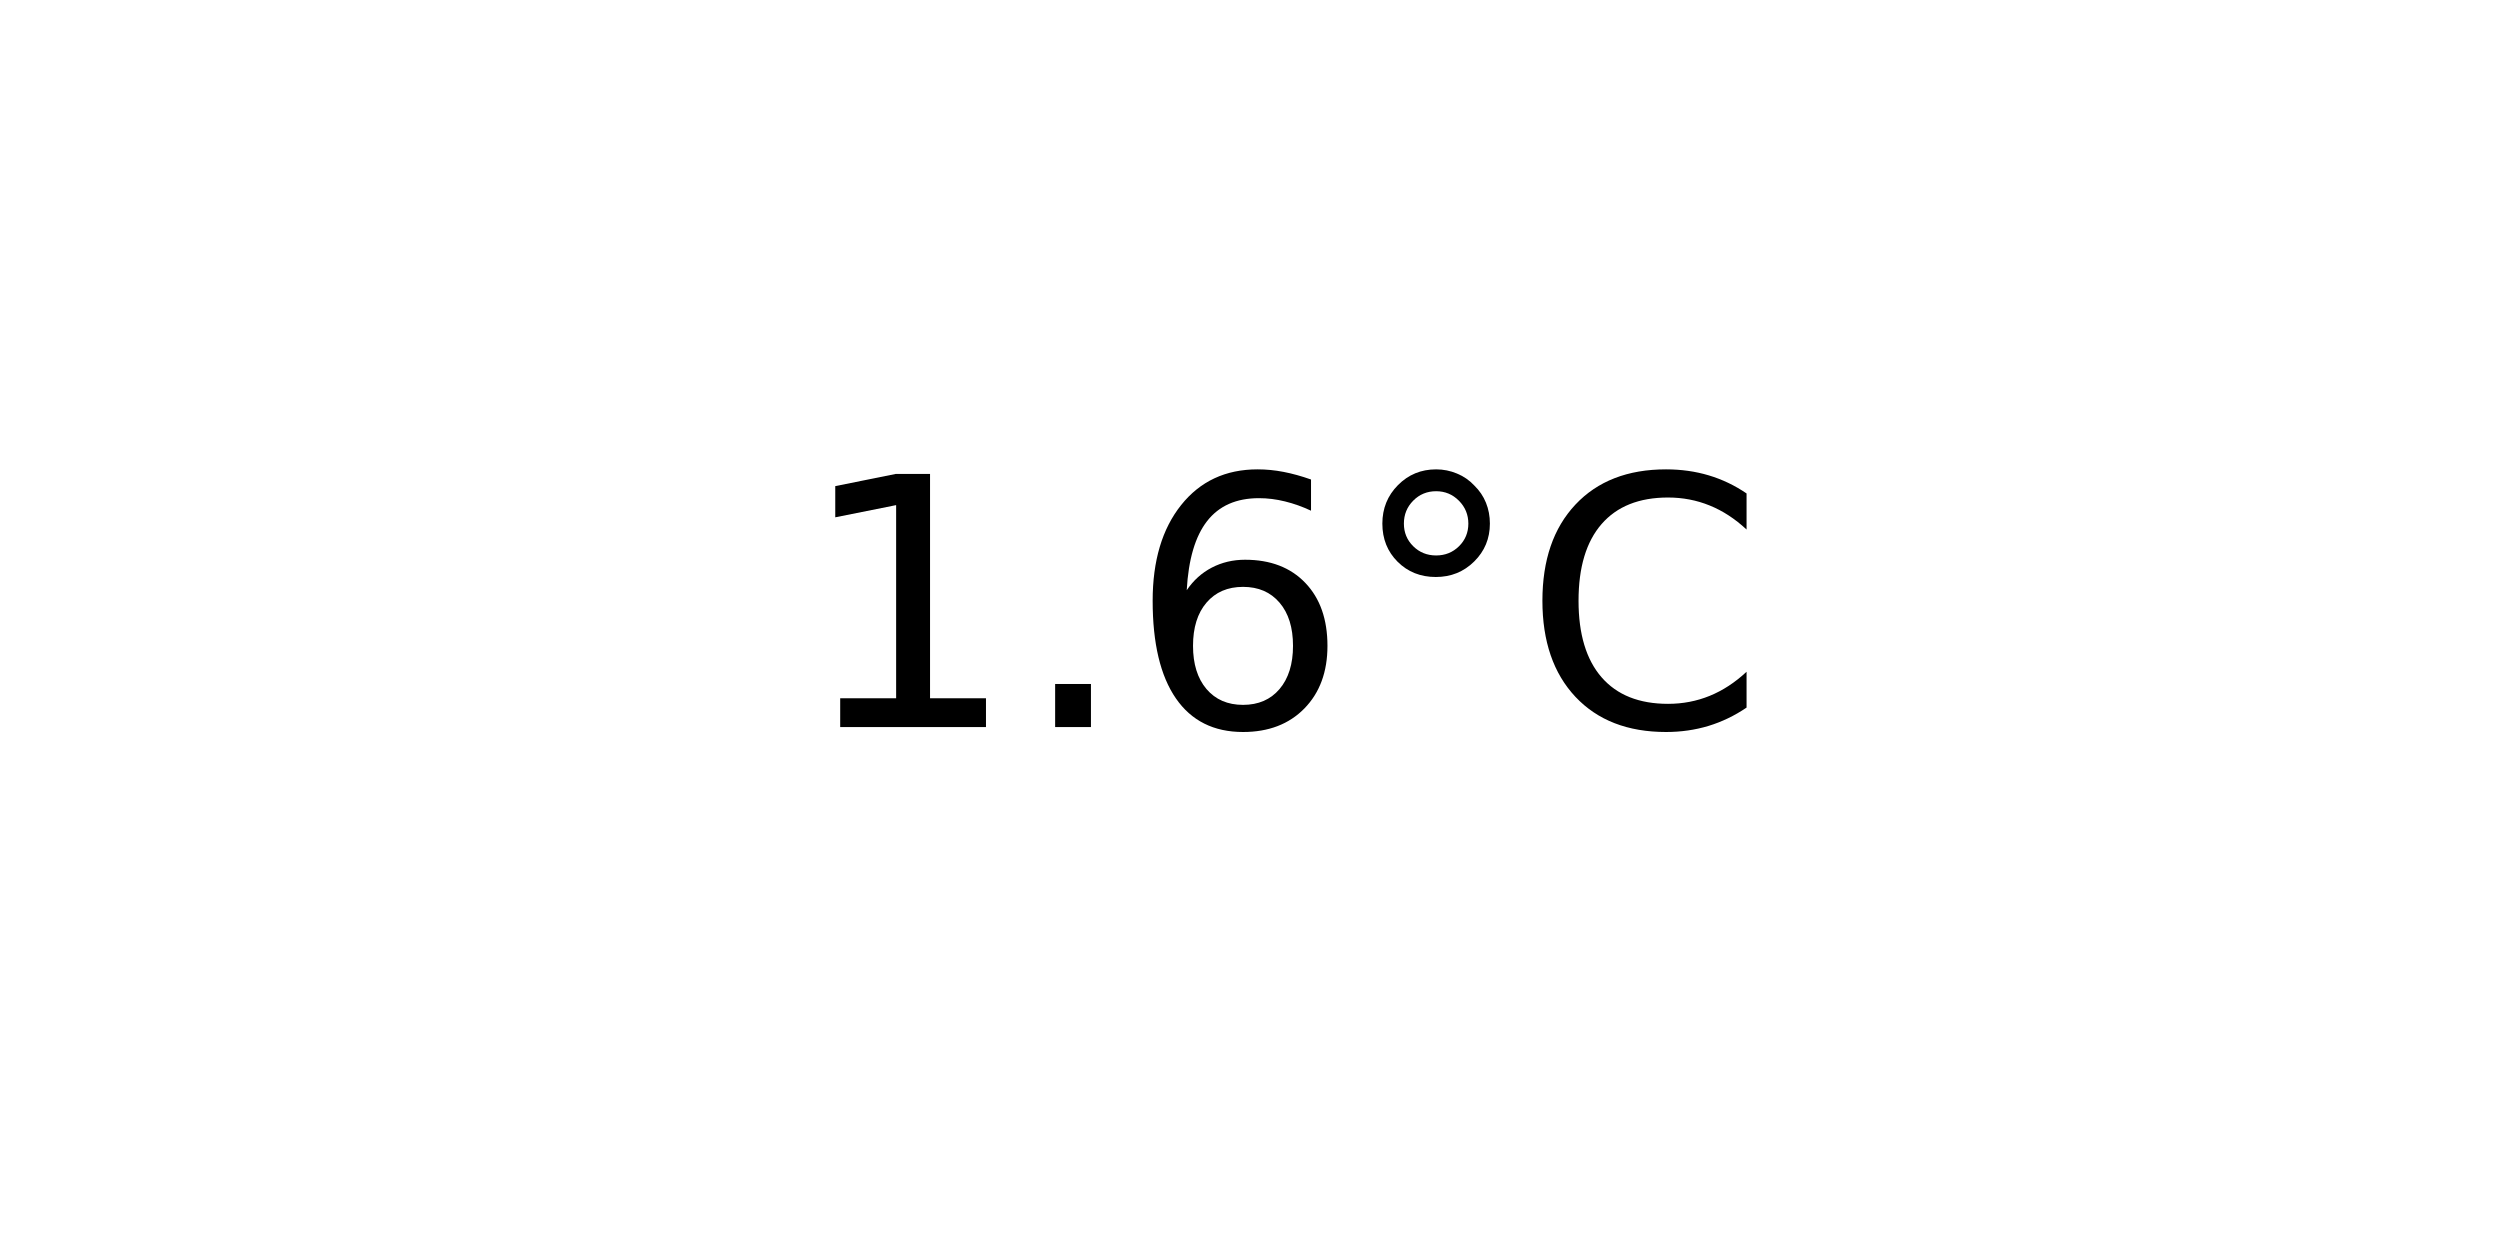
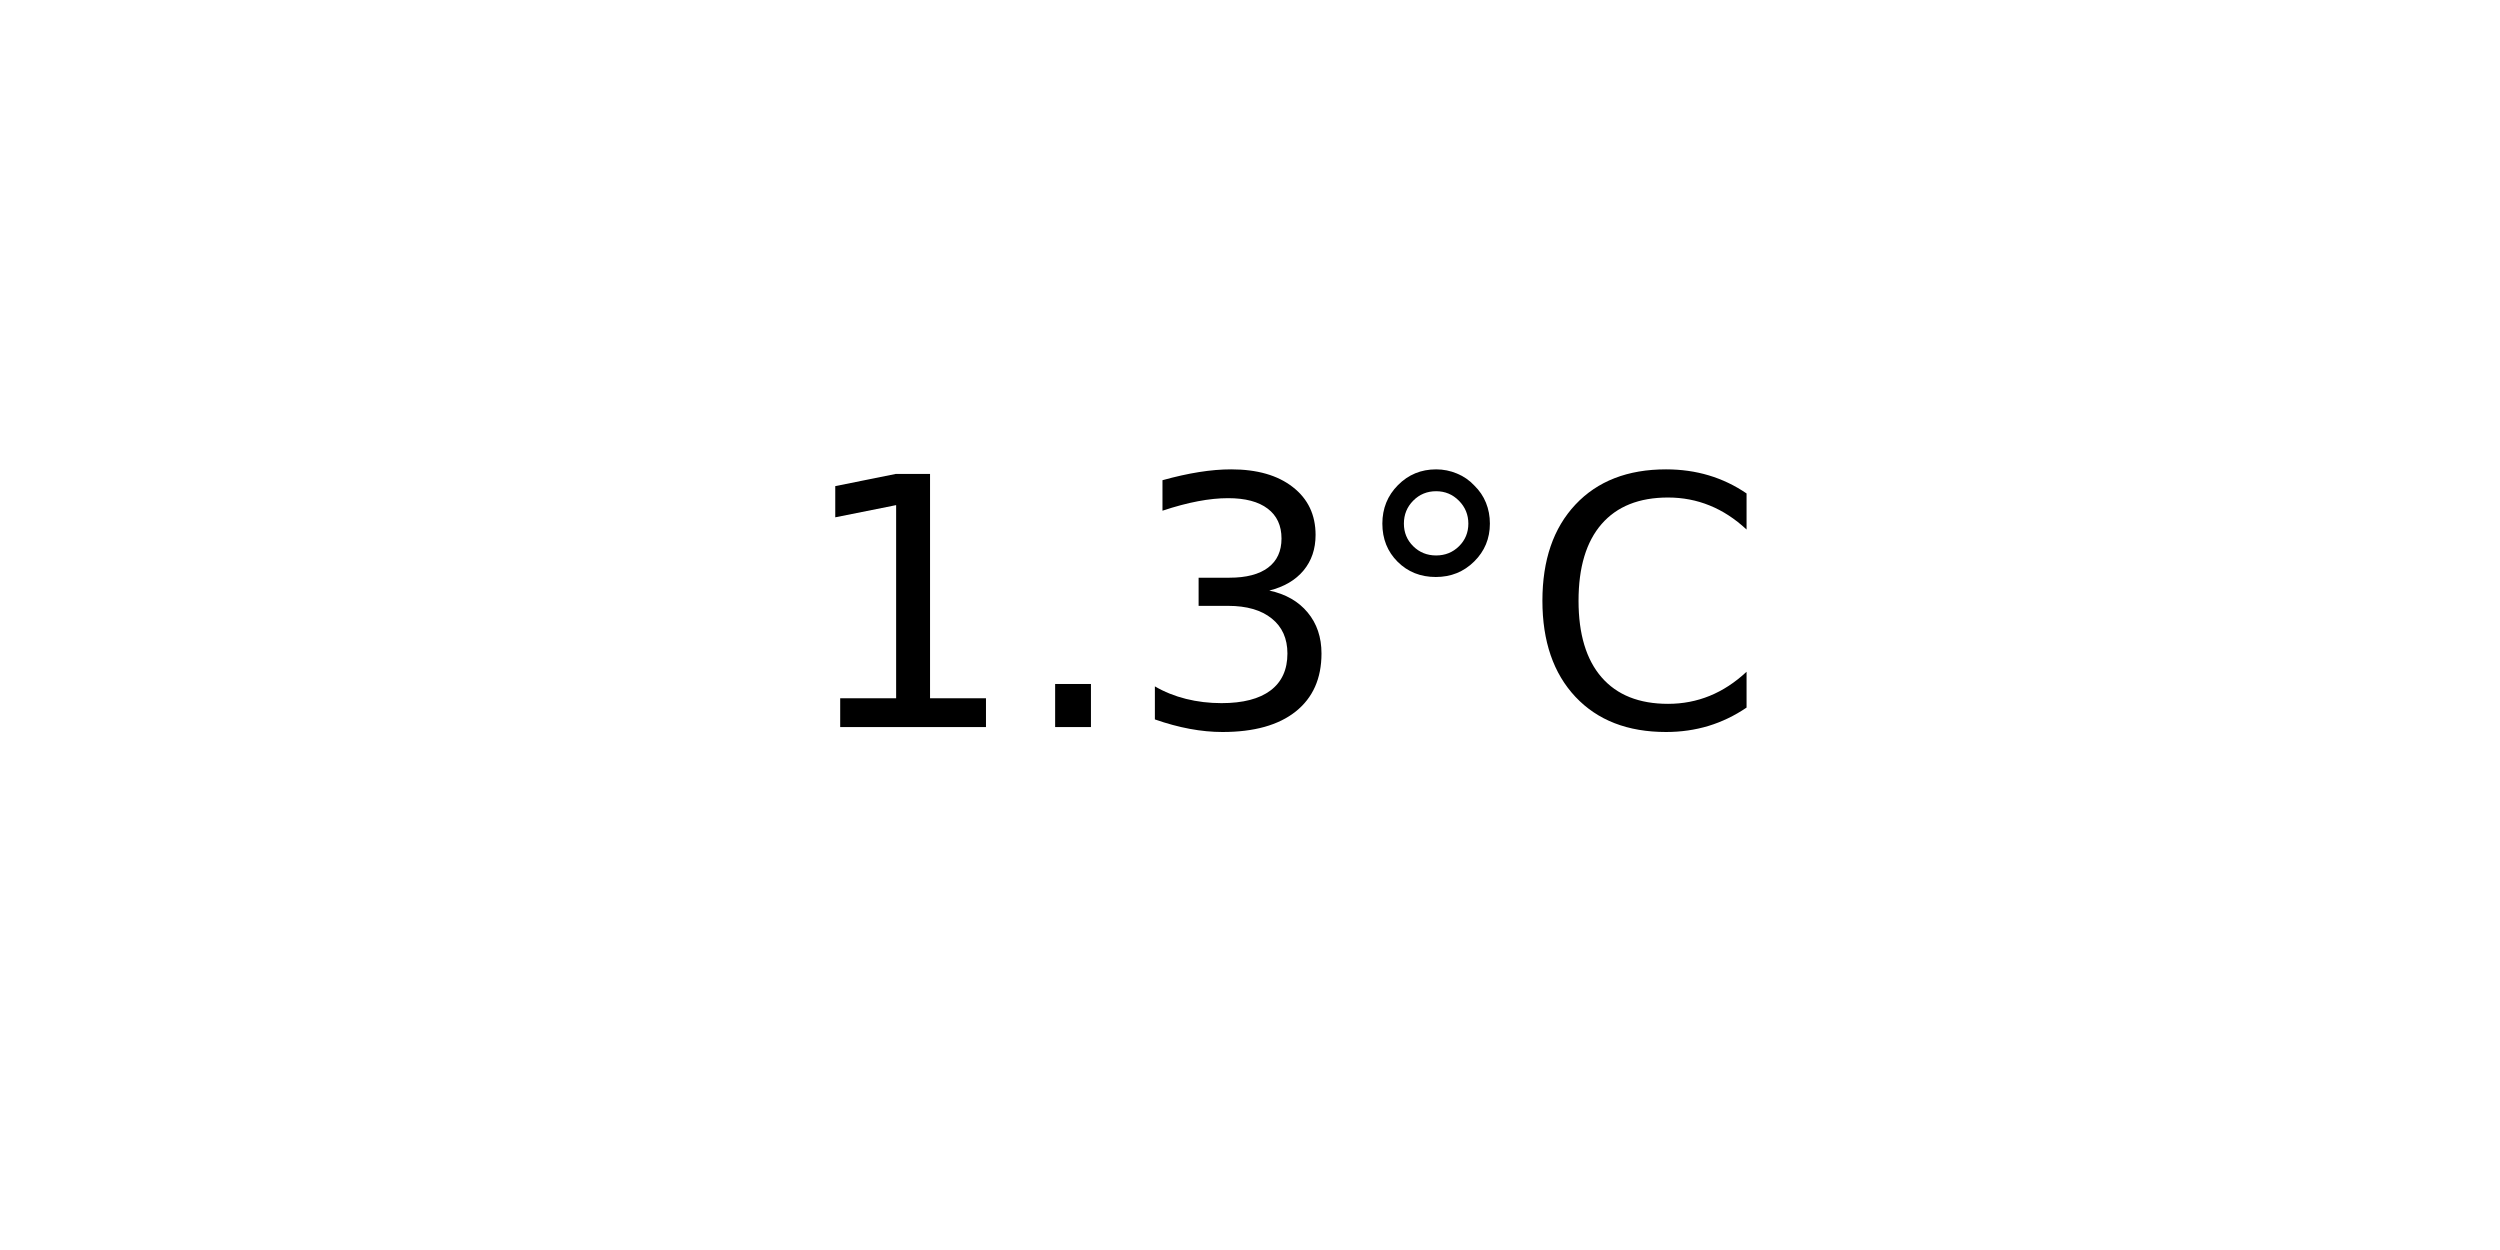
<svg xmlns="http://www.w3.org/2000/svg" xmlns:xlink="http://www.w3.org/1999/xlink" width="72pt" height="36pt" viewBox="0 0 72 36" version="1.1">
  <defs>
    <style type="text/css">*{stroke-linejoin: round; stroke-linecap: butt}</style>
  </defs>
  <g id="figure_1">
    <g id="axes_1">
      <g id="text_1">
        <g transform="translate(22.95703 20.93937) scale(0.1 -0.1)">
          <defs>
            <path id="DejaVuSans-31" d="M 794 531  L 1825 531  L 1825 4091  L 703 3866  L 703 4441  L 1819 4666  L 2450 4666  L 2450 531  L 3481 531  L 3481 0  L 794 0  L 794 531  z " transform="scale(0.015625)" />
            <path id="DejaVuSans-2e" d="M 684 794  L 1344 794  L 1344 0  L 684 0  L 684 794  z " transform="scale(0.015625)" />
-             <path id="DejaVuSans-36" d="M 2113 2584  Q 1688 2584 1439 2293  Q 1191 2003 1191 1497  Q 1191 994 1439 701  Q 1688 409 2113 409  Q 2538 409 2786 701  Q 3034 994 3034 1497  Q 3034 2003 2786 2293  Q 2538 2584 2113 2584  z M 3366 4563  L 3366 3988  Q 3128 4100 2886 4159  Q 2644 4219 2406 4219  Q 1781 4219 1451 3797  Q 1122 3375 1075 2522  Q 1259 2794 1537 2939  Q 1816 3084 2150 3084  Q 2853 3084 3261 2657  Q 3669 2231 3669 1497  Q 3669 778 3244 343  Q 2819 -91 2113 -91  Q 1303 -91 875 529  Q 447 1150 447 2328  Q 447 3434 972 4092  Q 1497 4750 2381 4750  Q 2619 4750 2861 4703  Q 3103 4656 3366 4563  z " transform="scale(0.015625)" />
+             <path id="DejaVuSans-33" d="M 2597 2516  Q 3050 2419 3304 2112  Q 3559 1806 3559 1356  Q 3559 666 3084 287  Q 2609 -91 1734 -91  Q 1441 -91 1130 -33  Q 819 25 488 141  L 488 750  Q 750 597 1062 519  Q 1375 441 1716 441  Q 2309 441 2620 675  Q 2931 909 2931 1356  Q 2931 1769 2642 2001  Q 2353 2234 1838 2234  L 1294 2234  L 1294 2753  L 1863 2753  Q 2328 2753 2575 2939  Q 2822 3125 2822 3475  Q 2822 3834 2567 4026  Q 2313 4219 1838 4219  Q 1578 4219 1281 4162  Q 984 4106 628 3988  L 628 4550  Q 988 4650 1302 4700  Q 1616 4750 1894 4750  Q 2613 4750 3031 4423  Q 3450 4097 3450 3541  Q 3450 3153 3228 2886  Q 3006 2619 2597 2516  z " transform="scale(0.015625)" />
            <path id="DejaVuSans-b0" d="M 1600 4347  Q 1350 4347 1178 4173  Q 1006 4000 1006 3750  Q 1006 3503 1178 3333  Q 1350 3163 1600 3163  Q 1850 3163 2022 3333  Q 2194 3503 2194 3750  Q 2194 3997 2020 4172  Q 1847 4347 1600 4347  z M 1600 4750  Q 1800 4750 1984 4673  Q 2169 4597 2303 4453  Q 2447 4313 2519 4134  Q 2591 3956 2591 3750  Q 2591 3338 2302 3052  Q 2013 2766 1594 2766  Q 1172 2766 890 3047  Q 609 3328 609 3750  Q 609 4169 896 4459  Q 1184 4750 1600 4750  z " transform="scale(0.015625)" />
            <path id="DejaVuSans-43" d="M 4122 4306  L 4122 3641  Q 3803 3938 3442 4084  Q 3081 4231 2675 4231  Q 1875 4231 1450 3742  Q 1025 3253 1025 2328  Q 1025 1406 1450 917  Q 1875 428 2675 428  Q 3081 428 3442 575  Q 3803 722 4122 1019  L 4122 359  Q 3791 134 3420 21  Q 3050 -91 2638 -91  Q 1578 -91 968 557  Q 359 1206 359 2328  Q 359 3453 968 4101  Q 1578 4750 2638 4750  Q 3056 4750 3426 4639  Q 3797 4528 4122 4306  z " transform="scale(0.015625)" />
          </defs>
          <use xlink:href="#DejaVuSans-31" />
          <use xlink:href="#DejaVuSans-2e" x="63.623" />
-           <use xlink:href="#DejaVuSans-36" x="95.41" />
+           <use xlink:href="#DejaVuSans-33" x="95.41" />
          <use xlink:href="#DejaVuSans-b0" x="159.033" />
          <use xlink:href="#DejaVuSans-43" x="209.033" />
        </g>
      </g>
    </g>
  </g>
</svg>
